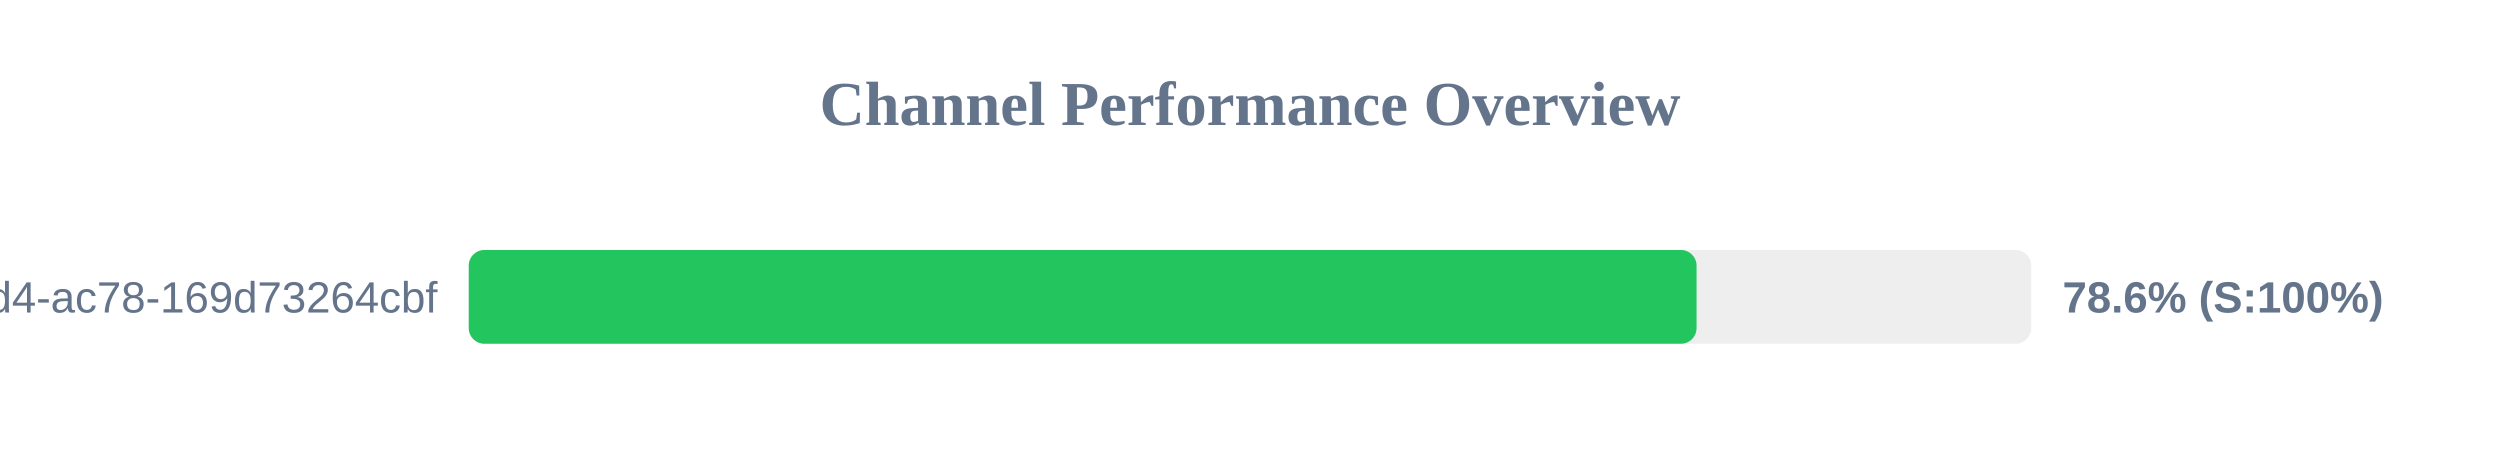
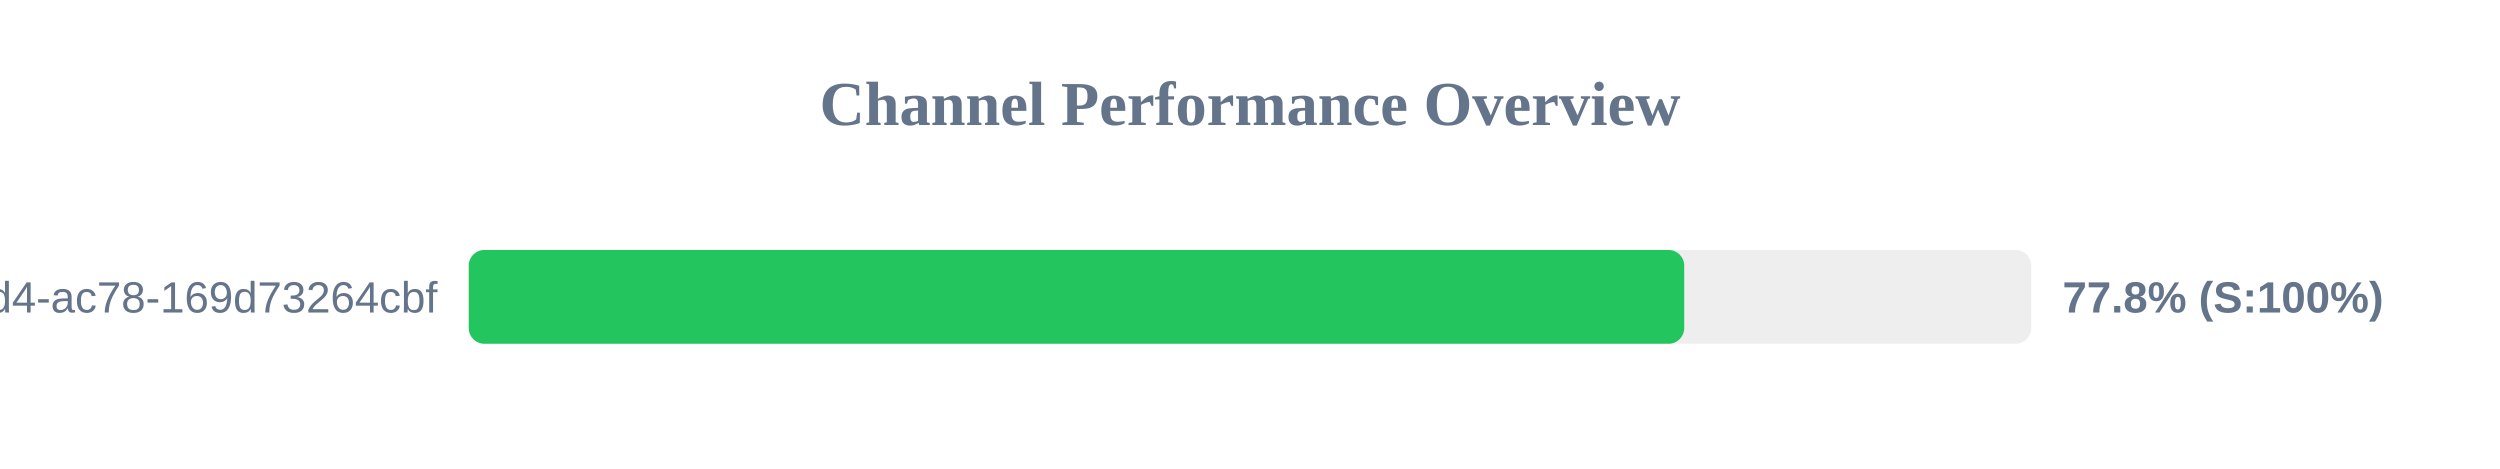
<svg xmlns="http://www.w3.org/2000/svg" width="800" height="150" version="1.1">
  <style>
        .row { font: 14px Arial; fill: #64748b; }
        .score { font: bold 14px Arial; fill: #64748b; }
    </style>
  <text x="400" y="40" text-anchor="middle" font-size="20px" font-weight="bold" fill="#64748b">Channel Performance Overview</text>
  <rect x="150" y="80" width="500" height="30" fill="#eee" rx="5" />
-   <rect x="150" y="80" width="392.9" height="30" fill="#22c55e" rx="5" />
+   <rect x="150" y="80" width="388.95" height="30" fill="#22c55e" rx="5" />
  <text x="140" y="100" text-anchor="end" class="row">?uuid=48c2c901-72e6-46d4-ac78-169d73264cbf</text>
-   <text x="660" y="100" text-anchor="start" class="score">78.6% (S:100%)</text>
+   <text x="660" y="100" text-anchor="start" class="score">77.8% (S:100%)</text>
</svg>
